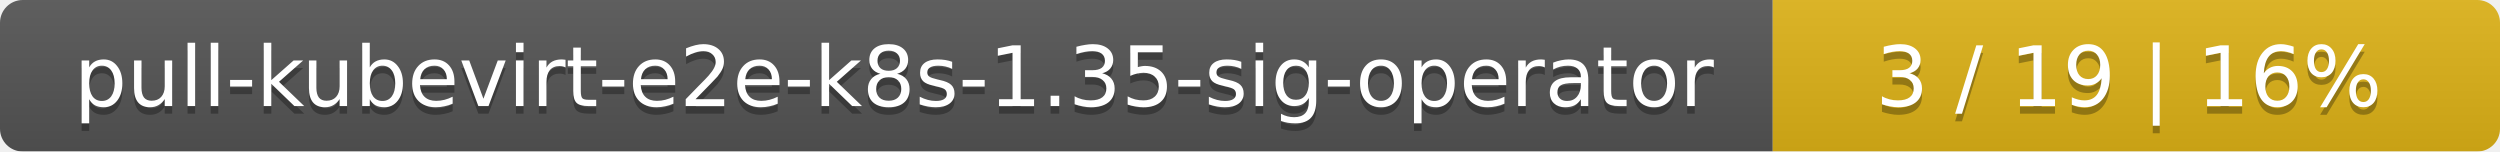
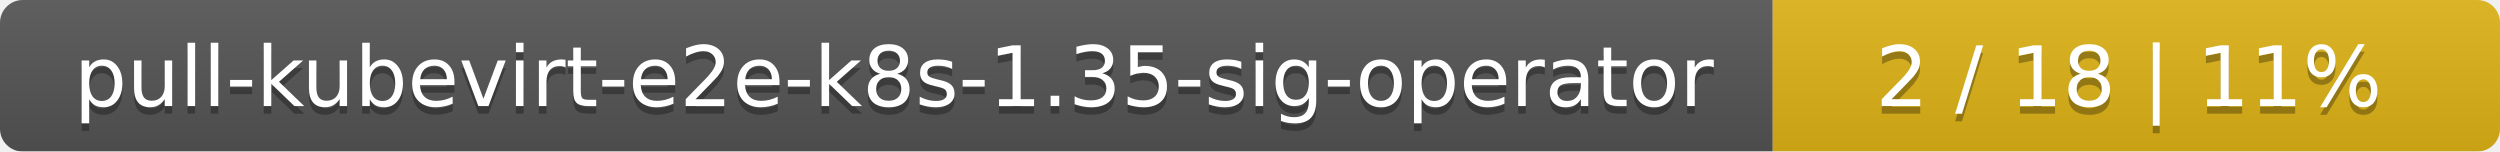
<svg xmlns="http://www.w3.org/2000/svg" width="330" height="20">
  <linearGradient id="smooth" x2="0" y2="100%">
    <stop offset="0" stop-color="#bbb" stop-opacity=".1" />
    <stop offset="1" stop-opacity=".1" />
  </linearGradient>
  <mask id="round">
    <rect width="330" height="20" rx="3" fill="#fff" />
  </mask>
  <g mask="url(#round)">
    <rect width="234" height="20" fill="#555" />
    <rect x="234" width="96" height="20" fill="#dfb317" />
    <rect width="330" height="20" fill="url(#smooth)" />
  </g>
  <g fill="#fff" text-anchor="middle" font-family="DejaVu Sans,Verdana,Geneva,sans-serif" font-size="11">
    <text x="118" y="15" fill="#010101" fill-opacity=".3">pull-kubevirt-e2e-k8s-1.35-sig-operator</text>
    <text x="118" y="14">pull-kubevirt-e2e-k8s-1.35-sig-operator</text>
-     <text x="281" y="15" fill="#010101" fill-opacity=".3">3 / 19    |    16%</text>
-     <text x="281" y="14">3 / 19    |    16%</text>
+     <text x="281" y="15" fill="#010101" fill-opacity=".3">2 / 18    |    11%</text>
+     <text x="281" y="14">2 / 18    |    11%</text>
  </g>
</svg>
